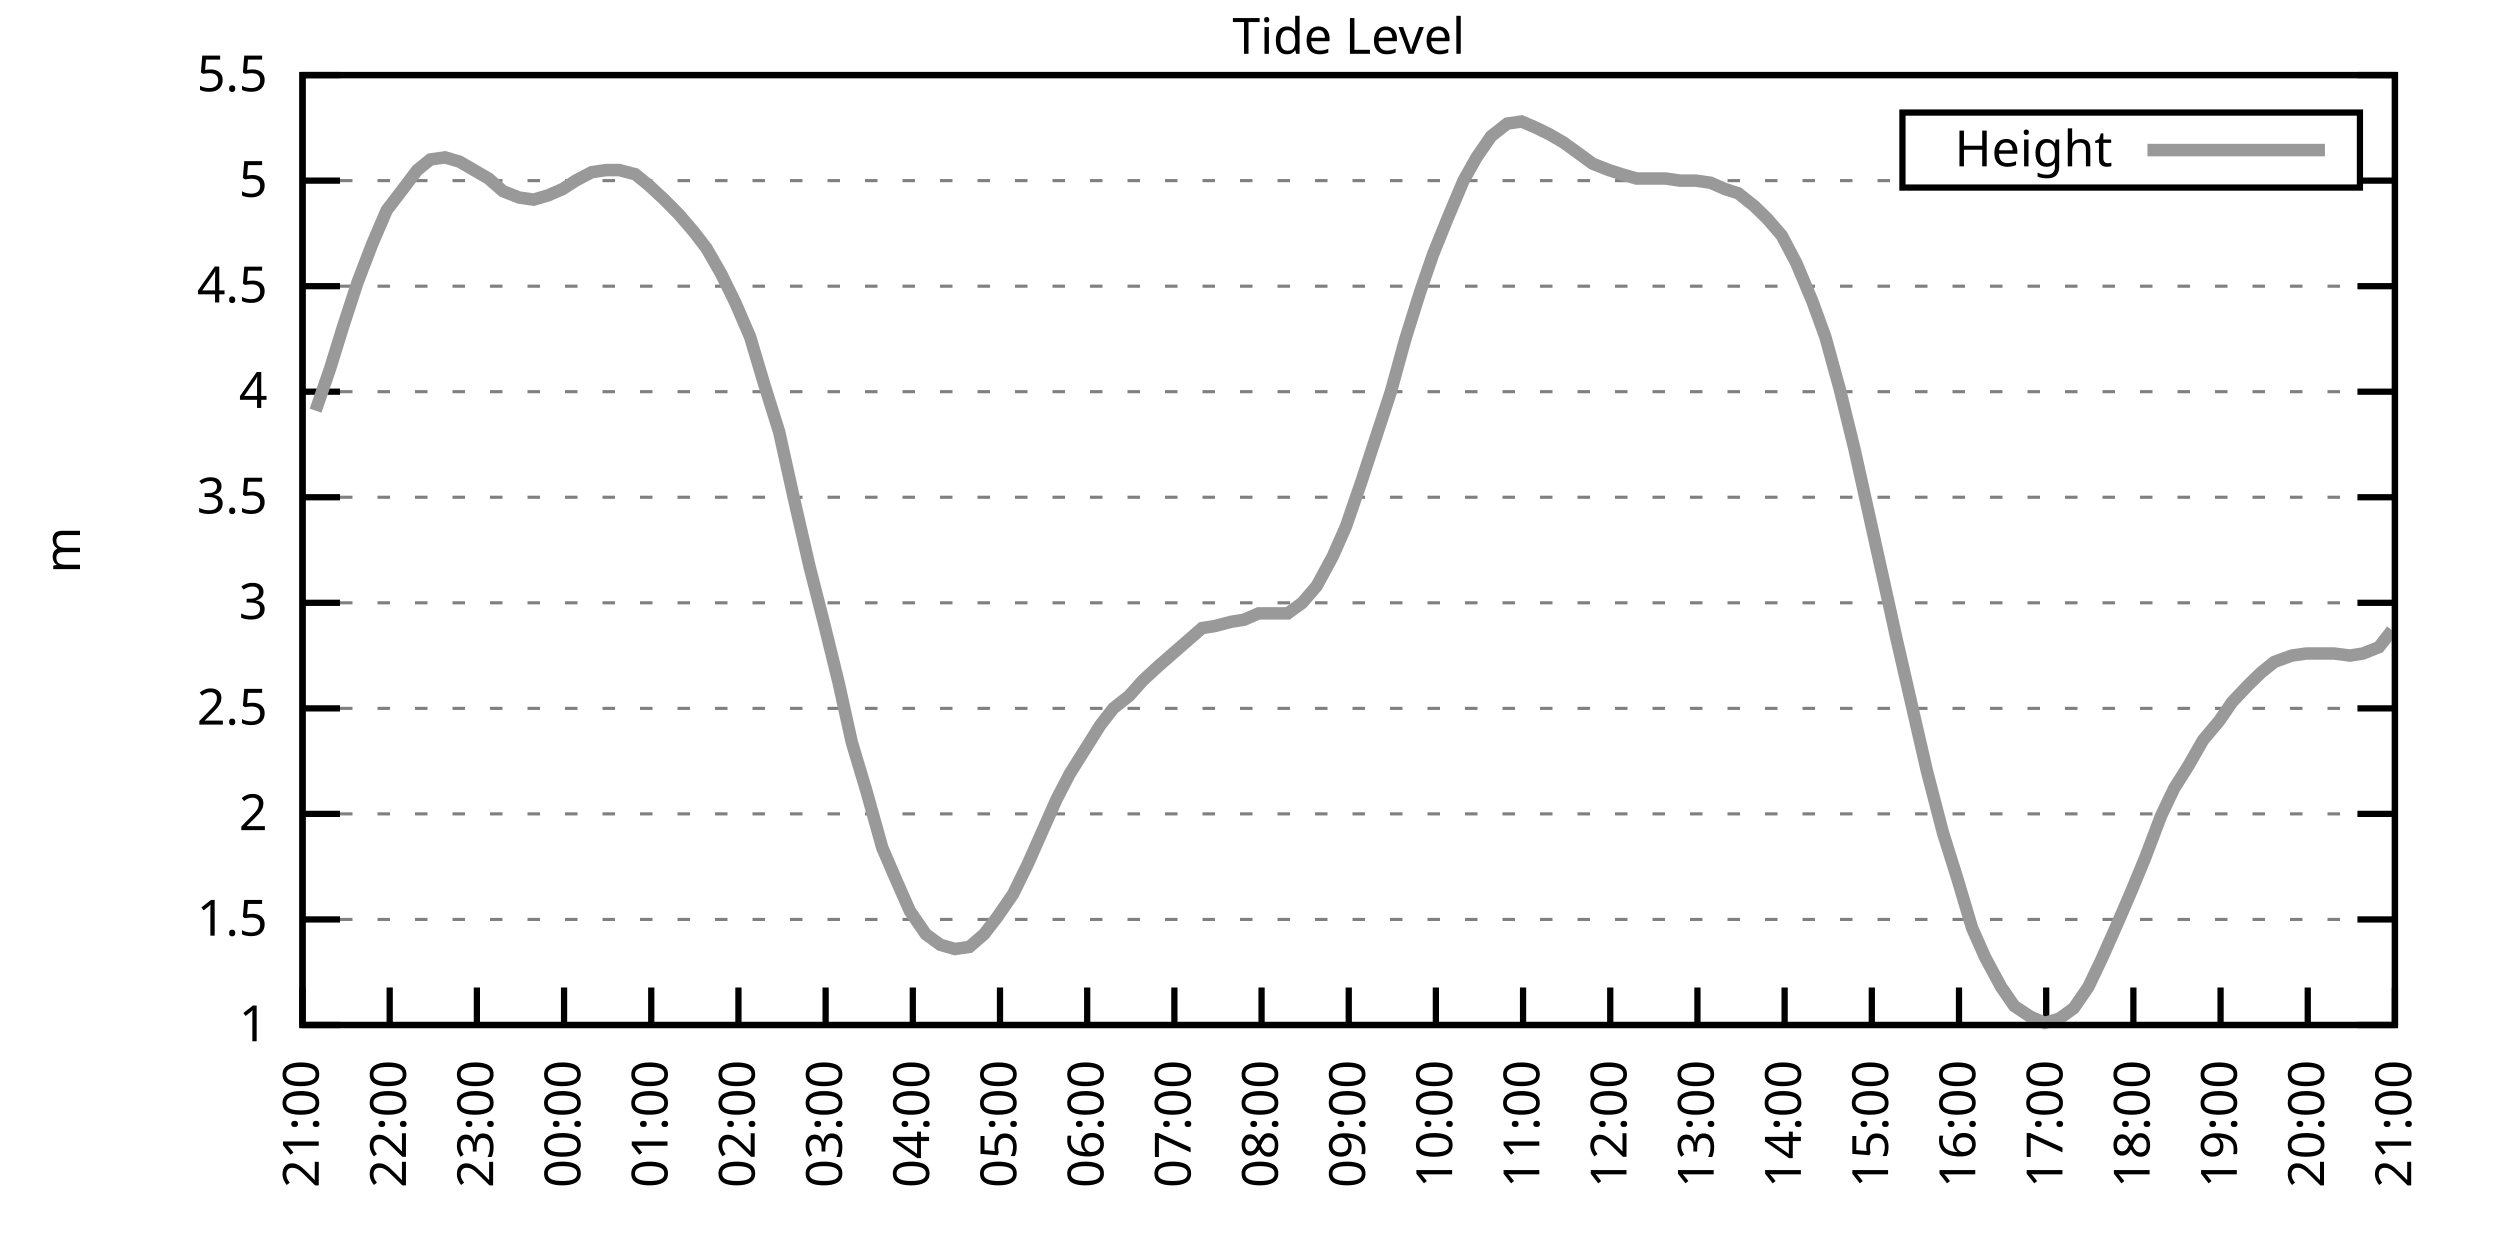
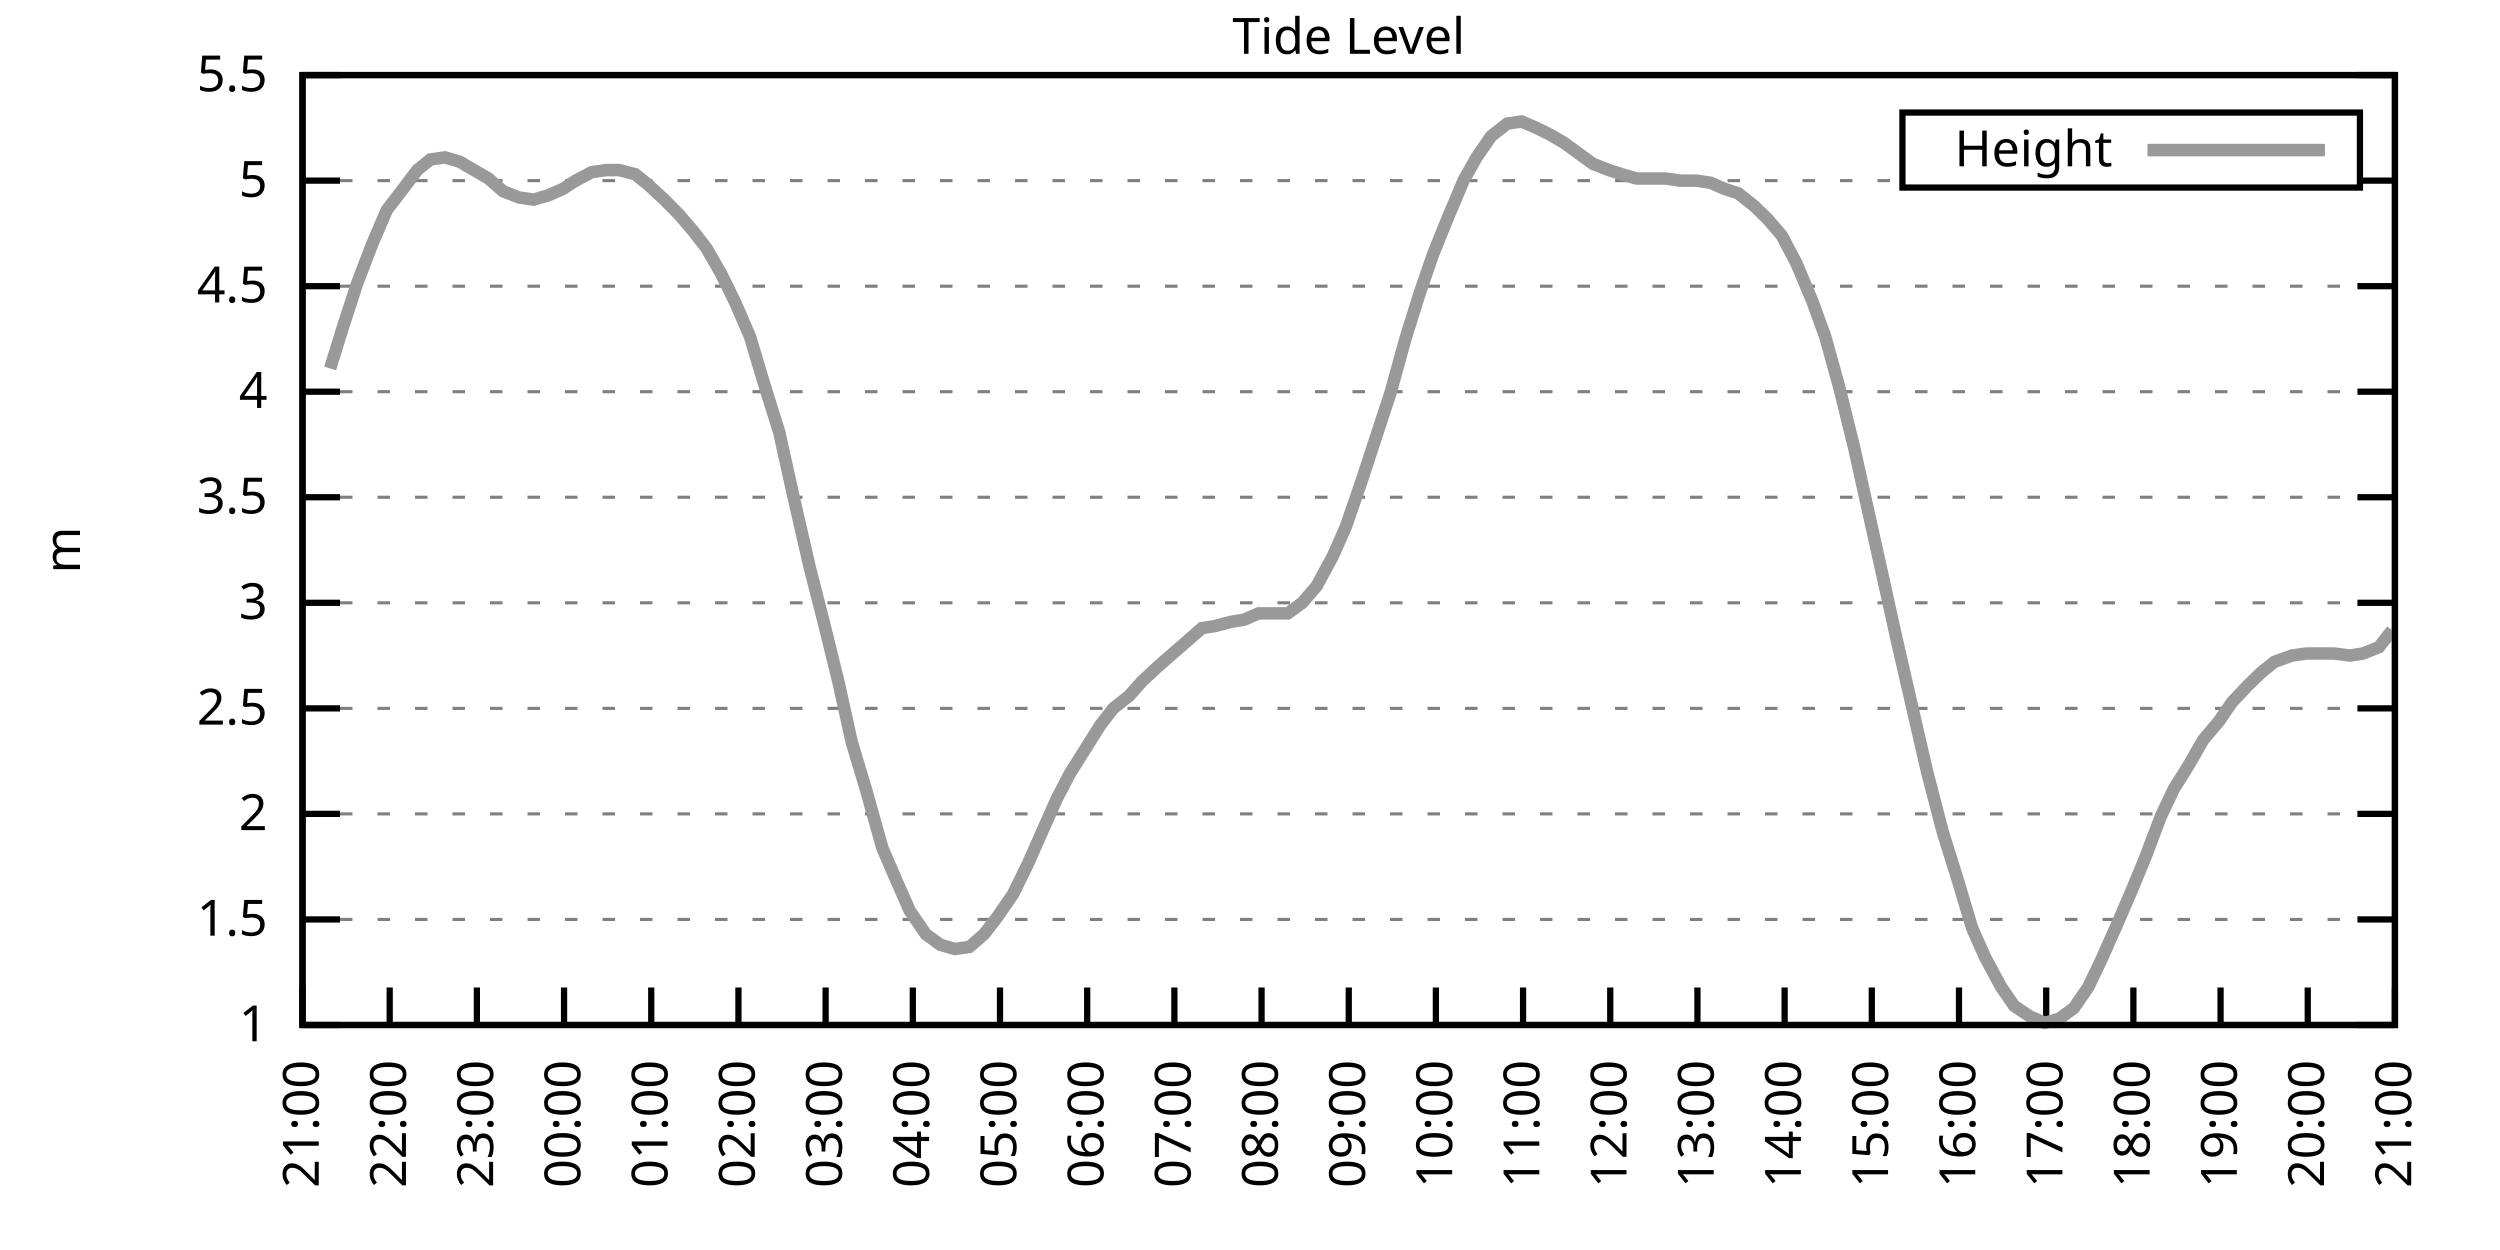
<svg xmlns="http://www.w3.org/2000/svg" xmlns:xlink="http://www.w3.org/1999/xlink" width="400" height="200" viewBox="0 0 400 200">
  <g id="gnuplot_canvas">
    <rect x="0" y="0" width="400" height="200" fill="none" />
    <defs>
      <circle id="gpDot" r="0.5" stroke-width="0.5" stroke="currentColor" />
      <path id="gpPt0" stroke-width="0.333" stroke="currentColor" d="M-1,0 h2 M0,-1 v2" />
      <path id="gpPt1" stroke-width="0.333" stroke="currentColor" d="M-1,-1 L1,1 M1,-1 L-1,1" />
      <path id="gpPt2" stroke-width="0.333" stroke="currentColor" d="M-1,0 L1,0 M0,-1 L0,1 M-1,-1 L1,1 M-1,1 L1,-1" />
      <rect id="gpPt3" stroke-width="0.333" stroke="currentColor" x="-1" y="-1" width="2" height="2" />
      <rect id="gpPt4" stroke-width="0.333" stroke="currentColor" fill="currentColor" x="-1" y="-1" width="2" height="2" />
      <circle id="gpPt5" stroke-width="0.333" stroke="currentColor" cx="0" cy="0" r="1" />
      <use xlink:href="#gpPt5" id="gpPt6" fill="currentColor" stroke="none" />
      <path id="gpPt7" stroke-width="0.333" stroke="currentColor" d="M0,-1.33 L-1.33,0.67 L1.33,0.67 z" />
      <use xlink:href="#gpPt7" id="gpPt8" fill="currentColor" stroke="none" />
      <use xlink:href="#gpPt7" id="gpPt9" stroke="currentColor" transform="rotate(180)" />
      <use xlink:href="#gpPt9" id="gpPt10" fill="currentColor" stroke="none" />
      <use xlink:href="#gpPt3" id="gpPt11" stroke="currentColor" transform="rotate(45)" />
      <use xlink:href="#gpPt11" id="gpPt12" fill="currentColor" stroke="none" />
      <path id="gpPt13" stroke-width="0.333" stroke="currentColor" d="M0,1.330 L1.265,0.411 L0.782,-1.067 L-0.782,-1.076 L-1.265,0.411 z" />
      <use xlink:href="#gpPt13" id="gpPt14" fill="currentColor" stroke="none" />
      <filter id="textbox" filterUnits="objectBoundingBox" x="0" y="0" height="1" width="1">
        <feFlood flood-color="white" flood-opacity="1" result="bgnd" />
        <feComposite in="SourceGraphic" in2="bgnd" operator="atop" />
      </filter>
      <filter id="greybox" filterUnits="objectBoundingBox" x="0" y="0" height="1" width="1">
        <feFlood flood-color="lightgrey" flood-opacity="1" result="grey" />
        <feComposite in="SourceGraphic" in2="grey" operator="atop" />
      </filter>
    </defs>
    <g fill="none" color="white" stroke="currentColor" stroke-width="1.00" stroke-linecap="butt" stroke-linejoin="miter">
</g>
    <g fill="none" color="black" stroke="currentColor" stroke-width="1.00" stroke-linecap="butt" stroke-linejoin="miter">
      <g stroke="none" shape-rendering="crispEdges">
        <polygon fill="rgb(255, 255, 255)" points="48.40,164.00 383.18,164.00 383.18,12.02 48.40,12.02 " />
      </g>
    </g>
    <g fill="none" color="black" stroke="currentColor" stroke-width="1.00" stroke-linecap="butt" stroke-linejoin="miter">
</g>
    <g fill="none" color="black" stroke="black" stroke-width="0.50" stroke-linecap="butt" stroke-linejoin="miter">
</g>
    <g fill="none" color="gray" stroke="currentColor" stroke-width="0.50" stroke-linecap="butt" stroke-linejoin="miter">
      <path stroke="gray" stroke-dasharray="2,4" class="gridline" d="M48.40,164.00 L383.19,164.00  " />
    </g>
    <g fill="none" color="gray" stroke="gray" stroke-width="1.00" stroke-linecap="butt" stroke-linejoin="miter">
</g>
    <g fill="none" color="black" stroke="currentColor" stroke-width="1.00" stroke-linecap="butt" stroke-linejoin="miter">
      <path stroke="black" d="M48.40,164.00 L54.40,164.00 M383.19,164.00 L377.19,164.00  " />
      <g transform="translate(42.80,166.60)" stroke="none" fill="black" font-family="Sans" font-size="8.00" text-anchor="end">
        <text>
          <tspan font-family="Sans"> 1</tspan>
        </text>
      </g>
    </g>
    <g fill="none" color="black" stroke="currentColor" stroke-width="1.00" stroke-linecap="butt" stroke-linejoin="miter">
</g>
    <g fill="none" color="black" stroke="black" stroke-width="0.50" stroke-linecap="butt" stroke-linejoin="miter">
</g>
    <g fill="none" color="gray" stroke="currentColor" stroke-width="0.50" stroke-linecap="butt" stroke-linejoin="miter">
      <path stroke="gray" stroke-dasharray="2,4" class="gridline" d="M48.40,147.11 L383.19,147.11  " />
    </g>
    <g fill="none" color="gray" stroke="gray" stroke-width="1.00" stroke-linecap="butt" stroke-linejoin="miter">
</g>
    <g fill="none" color="black" stroke="currentColor" stroke-width="1.00" stroke-linecap="butt" stroke-linejoin="miter">
      <path stroke="black" d="M48.40,147.11 L54.40,147.11 M383.19,147.11 L377.19,147.11  " />
      <g transform="translate(42.80,149.71)" stroke="none" fill="black" font-family="Sans" font-size="8.00" text-anchor="end">
        <text>
          <tspan font-family="Sans"> 1.5</tspan>
        </text>
      </g>
    </g>
    <g fill="none" color="black" stroke="currentColor" stroke-width="1.00" stroke-linecap="butt" stroke-linejoin="miter">
</g>
    <g fill="none" color="black" stroke="black" stroke-width="0.50" stroke-linecap="butt" stroke-linejoin="miter">
</g>
    <g fill="none" color="gray" stroke="currentColor" stroke-width="0.50" stroke-linecap="butt" stroke-linejoin="miter">
      <path stroke="gray" stroke-dasharray="2,4" class="gridline" d="M48.40,130.22 L383.19,130.22  " />
    </g>
    <g fill="none" color="gray" stroke="gray" stroke-width="1.00" stroke-linecap="butt" stroke-linejoin="miter">
</g>
    <g fill="none" color="black" stroke="currentColor" stroke-width="1.00" stroke-linecap="butt" stroke-linejoin="miter">
      <path stroke="black" d="M48.40,130.22 L54.40,130.22 M383.19,130.22 L377.19,130.22  " />
      <g transform="translate(42.80,132.82)" stroke="none" fill="black" font-family="Sans" font-size="8.00" text-anchor="end">
        <text>
          <tspan font-family="Sans"> 2</tspan>
        </text>
      </g>
    </g>
    <g fill="none" color="black" stroke="currentColor" stroke-width="1.00" stroke-linecap="butt" stroke-linejoin="miter">
</g>
    <g fill="none" color="black" stroke="black" stroke-width="0.50" stroke-linecap="butt" stroke-linejoin="miter">
</g>
    <g fill="none" color="gray" stroke="currentColor" stroke-width="0.50" stroke-linecap="butt" stroke-linejoin="miter">
      <path stroke="gray" stroke-dasharray="2,4" class="gridline" d="M48.40,113.34 L383.19,113.34  " />
    </g>
    <g fill="none" color="gray" stroke="gray" stroke-width="1.00" stroke-linecap="butt" stroke-linejoin="miter">
</g>
    <g fill="none" color="black" stroke="currentColor" stroke-width="1.00" stroke-linecap="butt" stroke-linejoin="miter">
      <path stroke="black" d="M48.40,113.34 L54.40,113.34 M383.19,113.34 L377.19,113.34  " />
      <g transform="translate(42.80,115.94)" stroke="none" fill="black" font-family="Sans" font-size="8.00" text-anchor="end">
        <text>
          <tspan font-family="Sans"> 2.5</tspan>
        </text>
      </g>
    </g>
    <g fill="none" color="black" stroke="currentColor" stroke-width="1.00" stroke-linecap="butt" stroke-linejoin="miter">
</g>
    <g fill="none" color="black" stroke="black" stroke-width="0.50" stroke-linecap="butt" stroke-linejoin="miter">
</g>
    <g fill="none" color="gray" stroke="currentColor" stroke-width="0.50" stroke-linecap="butt" stroke-linejoin="miter">
      <path stroke="gray" stroke-dasharray="2,4" class="gridline" d="M48.40,96.45 L383.19,96.45  " />
    </g>
    <g fill="none" color="gray" stroke="gray" stroke-width="1.00" stroke-linecap="butt" stroke-linejoin="miter">
</g>
    <g fill="none" color="black" stroke="currentColor" stroke-width="1.00" stroke-linecap="butt" stroke-linejoin="miter">
      <path stroke="black" d="M48.40,96.45 L54.40,96.45 M383.19,96.45 L377.19,96.45  " />
      <g transform="translate(42.80,99.05)" stroke="none" fill="black" font-family="Sans" font-size="8.00" text-anchor="end">
        <text>
          <tspan font-family="Sans"> 3</tspan>
        </text>
      </g>
    </g>
    <g fill="none" color="black" stroke="currentColor" stroke-width="1.00" stroke-linecap="butt" stroke-linejoin="miter">
</g>
    <g fill="none" color="black" stroke="black" stroke-width="0.50" stroke-linecap="butt" stroke-linejoin="miter">
</g>
    <g fill="none" color="gray" stroke="currentColor" stroke-width="0.50" stroke-linecap="butt" stroke-linejoin="miter">
      <path stroke="gray" stroke-dasharray="2,4" class="gridline" d="M48.40,79.56 L383.19,79.56  " />
    </g>
    <g fill="none" color="gray" stroke="gray" stroke-width="1.00" stroke-linecap="butt" stroke-linejoin="miter">
</g>
    <g fill="none" color="black" stroke="currentColor" stroke-width="1.00" stroke-linecap="butt" stroke-linejoin="miter">
      <path stroke="black" d="M48.40,79.56 L54.40,79.56 M383.19,79.56 L377.19,79.56  " />
      <g transform="translate(42.80,82.16)" stroke="none" fill="black" font-family="Sans" font-size="8.00" text-anchor="end">
        <text>
          <tspan font-family="Sans"> 3.5</tspan>
        </text>
      </g>
    </g>
    <g fill="none" color="black" stroke="currentColor" stroke-width="1.00" stroke-linecap="butt" stroke-linejoin="miter">
</g>
    <g fill="none" color="black" stroke="black" stroke-width="0.50" stroke-linecap="butt" stroke-linejoin="miter">
</g>
    <g fill="none" color="gray" stroke="currentColor" stroke-width="0.50" stroke-linecap="butt" stroke-linejoin="miter">
      <path stroke="gray" stroke-dasharray="2,4" class="gridline" d="M48.40,62.67 L383.19,62.67  " />
    </g>
    <g fill="none" color="gray" stroke="gray" stroke-width="1.00" stroke-linecap="butt" stroke-linejoin="miter">
</g>
    <g fill="none" color="black" stroke="currentColor" stroke-width="1.00" stroke-linecap="butt" stroke-linejoin="miter">
      <path stroke="black" d="M48.40,62.67 L54.40,62.67 M383.19,62.67 L377.19,62.67  " />
      <g transform="translate(42.80,65.27)" stroke="none" fill="black" font-family="Sans" font-size="8.00" text-anchor="end">
        <text>
          <tspan font-family="Sans"> 4</tspan>
        </text>
      </g>
    </g>
    <g fill="none" color="black" stroke="currentColor" stroke-width="1.00" stroke-linecap="butt" stroke-linejoin="miter">
</g>
    <g fill="none" color="black" stroke="black" stroke-width="0.50" stroke-linecap="butt" stroke-linejoin="miter">
</g>
    <g fill="none" color="gray" stroke="currentColor" stroke-width="0.50" stroke-linecap="butt" stroke-linejoin="miter">
      <path stroke="gray" stroke-dasharray="2,4" class="gridline" d="M48.40,45.79 L383.19,45.79  " />
    </g>
    <g fill="none" color="gray" stroke="gray" stroke-width="1.00" stroke-linecap="butt" stroke-linejoin="miter">
</g>
    <g fill="none" color="black" stroke="currentColor" stroke-width="1.00" stroke-linecap="butt" stroke-linejoin="miter">
      <path stroke="black" d="M48.40,45.79 L54.40,45.79 M383.19,45.79 L377.19,45.79  " />
      <g transform="translate(42.80,48.39)" stroke="none" fill="black" font-family="Sans" font-size="8.00" text-anchor="end">
        <text>
          <tspan font-family="Sans"> 4.5</tspan>
        </text>
      </g>
    </g>
    <g fill="none" color="black" stroke="currentColor" stroke-width="1.00" stroke-linecap="butt" stroke-linejoin="miter">
</g>
    <g fill="none" color="black" stroke="black" stroke-width="0.50" stroke-linecap="butt" stroke-linejoin="miter">
</g>
    <g fill="none" color="gray" stroke="currentColor" stroke-width="0.50" stroke-linecap="butt" stroke-linejoin="miter">
      <path stroke="gray" stroke-dasharray="2,4" class="gridline" d="M48.40,28.90 L304.39,28.90 M377.59,28.90 L383.19,28.90  " />
    </g>
    <g fill="none" color="gray" stroke="gray" stroke-width="1.00" stroke-linecap="butt" stroke-linejoin="miter">
</g>
    <g fill="none" color="black" stroke="currentColor" stroke-width="1.00" stroke-linecap="butt" stroke-linejoin="miter">
      <path stroke="black" d="M48.40,28.90 L54.40,28.90 M383.19,28.90 L377.19,28.90  " />
      <g transform="translate(42.80,31.50)" stroke="none" fill="black" font-family="Sans" font-size="8.00" text-anchor="end">
        <text>
          <tspan font-family="Sans"> 5</tspan>
        </text>
      </g>
    </g>
    <g fill="none" color="black" stroke="currentColor" stroke-width="1.00" stroke-linecap="butt" stroke-linejoin="miter">
</g>
    <g fill="none" color="black" stroke="black" stroke-width="0.50" stroke-linecap="butt" stroke-linejoin="miter">
</g>
    <g fill="none" color="gray" stroke="currentColor" stroke-width="0.50" stroke-linecap="butt" stroke-linejoin="miter">
      <path stroke="gray" stroke-dasharray="2,4" class="gridline" d="M48.40,12.01 L383.19,12.01  " />
    </g>
    <g fill="none" color="gray" stroke="gray" stroke-width="1.00" stroke-linecap="butt" stroke-linejoin="miter">
</g>
    <g fill="none" color="black" stroke="currentColor" stroke-width="1.00" stroke-linecap="butt" stroke-linejoin="miter">
      <path stroke="black" d="M48.40,12.01 L54.40,12.01 M383.19,12.01 L377.19,12.01  " />
      <g transform="translate(42.80,14.61)" stroke="none" fill="black" font-family="Sans" font-size="8.00" text-anchor="end">
        <text>
          <tspan font-family="Sans"> 5.5</tspan>
        </text>
      </g>
    </g>
    <g fill="none" color="black" stroke="currentColor" stroke-width="1.00" stroke-linecap="butt" stroke-linejoin="miter">
      <path stroke="black" d="M48.40,164.00 L48.40,158.00  " />
      <g transform="translate(51.00,169.60) rotate(270.00)" stroke="none" fill="black" font-family="Sans" font-size="8.00" text-anchor="end">
        <text>
          <tspan font-family="Sans">21:00</tspan>
        </text>
      </g>
    </g>
    <g fill="none" color="black" stroke="currentColor" stroke-width="1.00" stroke-linecap="butt" stroke-linejoin="miter">
      <path stroke="black" d="M62.35,164.00 L62.35,158.00  " />
      <g transform="translate(64.95,169.60) rotate(270.00)" stroke="none" fill="black" font-family="Sans" font-size="8.00" text-anchor="end">
        <text>
          <tspan font-family="Sans">22:00</tspan>
        </text>
      </g>
    </g>
    <g fill="none" color="black" stroke="currentColor" stroke-width="1.00" stroke-linecap="butt" stroke-linejoin="miter">
      <path stroke="black" d="M76.30,164.00 L76.30,158.00  " />
      <g transform="translate(78.90,169.60) rotate(270.00)" stroke="none" fill="black" font-family="Sans" font-size="8.00" text-anchor="end">
        <text>
          <tspan font-family="Sans">23:00</tspan>
        </text>
      </g>
    </g>
    <g fill="none" color="black" stroke="currentColor" stroke-width="1.00" stroke-linecap="butt" stroke-linejoin="miter">
      <path stroke="black" d="M90.25,164.00 L90.25,158.00  " />
      <g transform="translate(92.85,169.60) rotate(270.00)" stroke="none" fill="black" font-family="Sans" font-size="8.00" text-anchor="end">
        <text>
          <tspan font-family="Sans">00:00</tspan>
        </text>
      </g>
    </g>
    <g fill="none" color="black" stroke="currentColor" stroke-width="1.00" stroke-linecap="butt" stroke-linejoin="miter">
      <path stroke="black" d="M104.20,164.00 L104.20,158.00  " />
      <g transform="translate(106.80,169.60) rotate(270.00)" stroke="none" fill="black" font-family="Sans" font-size="8.00" text-anchor="end">
        <text>
          <tspan font-family="Sans">01:00</tspan>
        </text>
      </g>
    </g>
    <g fill="none" color="black" stroke="currentColor" stroke-width="1.00" stroke-linecap="butt" stroke-linejoin="miter">
      <path stroke="black" d="M118.15,164.00 L118.15,158.00  " />
      <g transform="translate(120.75,169.60) rotate(270.00)" stroke="none" fill="black" font-family="Sans" font-size="8.00" text-anchor="end">
        <text>
          <tspan font-family="Sans">02:00</tspan>
        </text>
      </g>
    </g>
    <g fill="none" color="black" stroke="currentColor" stroke-width="1.00" stroke-linecap="butt" stroke-linejoin="miter">
      <path stroke="black" d="M132.10,164.00 L132.10,158.00  " />
      <g transform="translate(134.70,169.60) rotate(270.00)" stroke="none" fill="black" font-family="Sans" font-size="8.00" text-anchor="end">
        <text>
          <tspan font-family="Sans">03:00</tspan>
        </text>
      </g>
    </g>
    <g fill="none" color="black" stroke="currentColor" stroke-width="1.00" stroke-linecap="butt" stroke-linejoin="miter">
      <path stroke="black" d="M146.05,164.00 L146.05,158.00  " />
      <g transform="translate(148.65,169.60) rotate(270.00)" stroke="none" fill="black" font-family="Sans" font-size="8.00" text-anchor="end">
        <text>
          <tspan font-family="Sans">04:00</tspan>
        </text>
      </g>
    </g>
    <g fill="none" color="black" stroke="currentColor" stroke-width="1.00" stroke-linecap="butt" stroke-linejoin="miter">
      <path stroke="black" d="M160.00,164.00 L160.00,158.00  " />
      <g transform="translate(162.60,169.60) rotate(270.00)" stroke="none" fill="black" font-family="Sans" font-size="8.00" text-anchor="end">
        <text>
          <tspan font-family="Sans">05:00</tspan>
        </text>
      </g>
    </g>
    <g fill="none" color="black" stroke="currentColor" stroke-width="1.00" stroke-linecap="butt" stroke-linejoin="miter">
      <path stroke="black" d="M173.95,164.00 L173.95,158.00  " />
      <g transform="translate(176.55,169.60) rotate(270.00)" stroke="none" fill="black" font-family="Sans" font-size="8.00" text-anchor="end">
        <text>
          <tspan font-family="Sans">06:00</tspan>
        </text>
      </g>
    </g>
    <g fill="none" color="black" stroke="currentColor" stroke-width="1.00" stroke-linecap="butt" stroke-linejoin="miter">
      <path stroke="black" d="M187.90,164.00 L187.90,158.00  " />
      <g transform="translate(190.50,169.60) rotate(270.00)" stroke="none" fill="black" font-family="Sans" font-size="8.00" text-anchor="end">
        <text>
          <tspan font-family="Sans">07:00</tspan>
        </text>
      </g>
    </g>
    <g fill="none" color="black" stroke="currentColor" stroke-width="1.00" stroke-linecap="butt" stroke-linejoin="miter">
      <path stroke="black" d="M201.85,164.00 L201.85,158.00  " />
      <g transform="translate(204.45,169.60) rotate(270.00)" stroke="none" fill="black" font-family="Sans" font-size="8.00" text-anchor="end">
        <text>
          <tspan font-family="Sans">08:00</tspan>
        </text>
      </g>
    </g>
    <g fill="none" color="black" stroke="currentColor" stroke-width="1.00" stroke-linecap="butt" stroke-linejoin="miter">
      <path stroke="black" d="M215.80,164.00 L215.80,158.00  " />
      <g transform="translate(218.40,169.60) rotate(270.00)" stroke="none" fill="black" font-family="Sans" font-size="8.00" text-anchor="end">
        <text>
          <tspan font-family="Sans">09:00</tspan>
        </text>
      </g>
    </g>
    <g fill="none" color="black" stroke="currentColor" stroke-width="1.00" stroke-linecap="butt" stroke-linejoin="miter">
      <path stroke="black" d="M229.74,164.00 L229.74,158.00  " />
      <g transform="translate(232.34,169.60) rotate(270.00)" stroke="none" fill="black" font-family="Sans" font-size="8.00" text-anchor="end">
        <text>
          <tspan font-family="Sans">10:00</tspan>
        </text>
      </g>
    </g>
    <g fill="none" color="black" stroke="currentColor" stroke-width="1.00" stroke-linecap="butt" stroke-linejoin="miter">
      <path stroke="black" d="M243.69,164.00 L243.69,158.00  " />
      <g transform="translate(246.29,169.60) rotate(270.00)" stroke="none" fill="black" font-family="Sans" font-size="8.00" text-anchor="end">
        <text>
          <tspan font-family="Sans">11:00</tspan>
        </text>
      </g>
    </g>
    <g fill="none" color="black" stroke="currentColor" stroke-width="1.00" stroke-linecap="butt" stroke-linejoin="miter">
      <path stroke="black" d="M257.64,164.00 L257.64,158.00  " />
      <g transform="translate(260.24,169.60) rotate(270.00)" stroke="none" fill="black" font-family="Sans" font-size="8.00" text-anchor="end">
        <text>
          <tspan font-family="Sans">12:00</tspan>
        </text>
      </g>
    </g>
    <g fill="none" color="black" stroke="currentColor" stroke-width="1.00" stroke-linecap="butt" stroke-linejoin="miter">
      <path stroke="black" d="M271.59,164.00 L271.59,158.00  " />
      <g transform="translate(274.19,169.60) rotate(270.00)" stroke="none" fill="black" font-family="Sans" font-size="8.00" text-anchor="end">
        <text>
          <tspan font-family="Sans">13:00</tspan>
        </text>
      </g>
    </g>
    <g fill="none" color="black" stroke="currentColor" stroke-width="1.00" stroke-linecap="butt" stroke-linejoin="miter">
      <path stroke="black" d="M285.54,164.00 L285.54,158.00  " />
      <g transform="translate(288.14,169.60) rotate(270.00)" stroke="none" fill="black" font-family="Sans" font-size="8.00" text-anchor="end">
        <text>
          <tspan font-family="Sans">14:00</tspan>
        </text>
      </g>
    </g>
    <g fill="none" color="black" stroke="currentColor" stroke-width="1.00" stroke-linecap="butt" stroke-linejoin="miter">
      <path stroke="black" d="M299.49,164.00 L299.49,158.00  " />
      <g transform="translate(302.09,169.60) rotate(270.00)" stroke="none" fill="black" font-family="Sans" font-size="8.00" text-anchor="end">
        <text>
          <tspan font-family="Sans">15:00</tspan>
        </text>
      </g>
    </g>
    <g fill="none" color="black" stroke="currentColor" stroke-width="1.00" stroke-linecap="butt" stroke-linejoin="miter">
      <path stroke="black" d="M313.44,164.00 L313.44,158.00  " />
      <g transform="translate(316.04,169.60) rotate(270.00)" stroke="none" fill="black" font-family="Sans" font-size="8.00" text-anchor="end">
        <text>
          <tspan font-family="Sans">16:00</tspan>
        </text>
      </g>
    </g>
    <g fill="none" color="black" stroke="currentColor" stroke-width="1.00" stroke-linecap="butt" stroke-linejoin="miter">
      <path stroke="black" d="M327.39,164.00 L327.39,158.00  " />
      <g transform="translate(329.99,169.60) rotate(270.00)" stroke="none" fill="black" font-family="Sans" font-size="8.00" text-anchor="end">
        <text>
          <tspan font-family="Sans">17:00</tspan>
        </text>
      </g>
    </g>
    <g fill="none" color="black" stroke="currentColor" stroke-width="1.00" stroke-linecap="butt" stroke-linejoin="miter">
      <path stroke="black" d="M341.34,164.00 L341.34,158.00  " />
      <g transform="translate(343.94,169.60) rotate(270.00)" stroke="none" fill="black" font-family="Sans" font-size="8.00" text-anchor="end">
        <text>
          <tspan font-family="Sans">18:00</tspan>
        </text>
      </g>
    </g>
    <g fill="none" color="black" stroke="currentColor" stroke-width="1.00" stroke-linecap="butt" stroke-linejoin="miter">
      <path stroke="black" d="M355.29,164.00 L355.29,158.00  " />
      <g transform="translate(357.89,169.60) rotate(270.00)" stroke="none" fill="black" font-family="Sans" font-size="8.00" text-anchor="end">
        <text>
          <tspan font-family="Sans">19:00</tspan>
        </text>
      </g>
    </g>
    <g fill="none" color="black" stroke="currentColor" stroke-width="1.00" stroke-linecap="butt" stroke-linejoin="miter">
      <path stroke="black" d="M369.24,164.00 L369.24,158.00  " />
      <g transform="translate(371.84,169.60) rotate(270.00)" stroke="none" fill="black" font-family="Sans" font-size="8.00" text-anchor="end">
        <text>
          <tspan font-family="Sans">20:00</tspan>
        </text>
      </g>
    </g>
    <g fill="none" color="black" stroke="currentColor" stroke-width="1.00" stroke-linecap="butt" stroke-linejoin="miter">
      <path stroke="black" d="M383.19,164.00 L383.19,158.00  " />
      <g transform="translate(385.79,169.60) rotate(270.00)" stroke="none" fill="black" font-family="Sans" font-size="8.00" text-anchor="end">
        <text>
          <tspan font-family="Sans">21:00</tspan>
        </text>
      </g>
    </g>
    <g fill="none" color="black" stroke="currentColor" stroke-width="1.00" stroke-linecap="butt" stroke-linejoin="miter">
</g>
    <g fill="none" color="black" stroke="currentColor" stroke-width="1.00" stroke-linecap="butt" stroke-linejoin="miter">
      <path stroke="black" d="M48.40,12.01 L48.40,164.00 L383.19,164.00 L383.19,12.01 L48.40,12.01 Z  " />
    </g>
    <g fill="none" color="black" stroke="currentColor" stroke-width="1.00" stroke-linecap="butt" stroke-linejoin="miter">
</g>
    <g fill="none" color="black" stroke="currentColor" stroke-width="1.00" stroke-linecap="butt" stroke-linejoin="miter">
      <path stroke="black" d="M304.39,30.01 L304.39,18.01 L377.59,18.01 L377.59,30.01 L304.39,30.01 Z  " />
    </g>
    <g id="Tide_level_plot_1">
      <g fill="none" color="white" stroke="black" stroke-width="2.00" stroke-linecap="butt" stroke-linejoin="miter">
</g>
      <g fill="none" color="black" stroke="currentColor" stroke-width="2.00" stroke-linecap="butt" stroke-linejoin="miter">
        <g transform="translate(337.99,26.61)" stroke="none" fill="black" font-family="Sans" font-size="8.00" text-anchor="end">
          <text>
            <tspan font-family="Sans">Height</tspan>
          </text>
        </g>
      </g>
      <g fill="none" color="black" stroke="currentColor" stroke-width="2.00" stroke-linecap="butt" stroke-linejoin="miter">
-         <path stroke="rgb(153, 153, 153)" d="M343.59,24.01 L371.99,24.01 M50.49,65.71 L52.82,58.96 L54.91,52.20 L57.23,45.11 L59.56,39.03 L61.88,33.63   L64.21,30.59 L66.77,27.21 L68.86,25.52 L71.18,25.18 L73.51,25.86 L75.83,27.21 L78.16,28.56 L80.48,30.59   L83.04,31.60 L85.37,31.94 L87.69,31.26 L90.02,30.25 L92.11,28.90 L94.67,27.55 L96.99,27.21 L99.08,27.21   L101.64,27.88 L103.73,29.57 L106.29,31.94 L108.62,34.30 L110.94,37.00 L113.03,39.71 L115.36,43.76 L117.68,48.49   L120.01,53.89 L122.33,61.66 L124.66,69.09 L126.98,79.56 L129.54,90.71 L131.87,99.83 L134.19,109.28 L136.28,118.74   L138.61,126.51 L141.16,135.63 L143.49,141.03 L145.58,145.76 L148.14,149.48 L150.46,151.17 L152.79,151.84 L155.11,151.50   L157.44,149.48 L159.53,146.77 L162.09,143.06 L164.41,138.33 L166.51,133.60 L169.06,127.86 L171.16,123.81 L173.71,119.75   L176.04,116.04 L178.13,113.34 L180.69,111.31 L182.78,108.95 L185.34,106.58 L187.66,104.56 L189.99,102.53 L192.31,100.50   L194.41,100.16 L196.96,99.49 L199.06,99.15 L201.38,98.14 L203.71,98.14 L206.03,98.14 L208.36,96.45 L210.68,93.75   L213.24,89.02 L215.33,84.29 L217.89,76.86 L220.21,69.77 L222.54,62.67 L224.86,54.23 L227.19,46.80 L229.28,40.72   L231.60,34.98 L234.16,28.90 L236.25,25.18 L238.58,21.80 L241.14,19.78 L243.46,19.44 L245.79,20.45 L247.88,21.47   L250.20,22.82 L254.85,26.20 L257.41,27.21 L259.50,27.88 L261.83,28.56 L264.15,28.56 L266.48,28.56 L268.80,28.90   L271.36,28.90 L273.69,29.24 L276.01,30.25 L278.10,30.92 L280.66,32.95 L282.75,34.98 L285.08,37.68 L287.40,42.07   L289.96,48.15 L292.05,53.89 L294.38,62.34 L296.70,71.79 L298.80,81.25 L301.35,92.73 L303.44,102.19 L306.23,114.35   L308.33,123.47 L310.88,133.26 L313.21,140.69 L315.53,148.46 L317.63,153.19 L320.18,157.92 L322.28,160.96 L324.83,162.65   L327.16,163.66 L329.48,162.99 L331.81,161.30 L334.13,157.92 L336.23,153.53 L338.78,147.79 L341.11,142.38 L343.20,137.32   L345.76,130.56 L347.85,126.17 L350.18,122.46 L352.50,118.40 L355.06,115.36 L357.15,112.32 L359.71,109.62 L361.80,107.59   L363.89,105.91 L366.68,104.89 L369.01,104.56 L371.33,104.56 L373.43,104.56 L375.98,104.89 L378.08,104.56 L380.63,103.54   L382.73,100.84  " />
+         <path stroke="rgb(153, 153, 153)" d="M343.59,24.01 L371.99,24.01 M52.82,58.96 L54.91,52.20 L57.23,45.11 L59.56,39.03 L61.88,33.63 L64.21,30.59   L66.77,27.21 L68.86,25.52 L71.18,25.18 L73.51,25.86 L75.83,27.21 L78.16,28.56 L80.48,30.59 L83.04,31.60   L85.37,31.94 L87.69,31.26 L90.02,30.25 L92.11,28.90 L94.67,27.55 L96.99,27.21 L99.08,27.21 L101.64,27.88   L103.73,29.57 L106.29,31.94 L108.62,34.30 L110.94,37.00 L113.03,39.71 L115.36,43.76 L117.68,48.49 L120.01,53.89   L122.33,61.66 L124.66,69.09 L126.98,79.56 L129.54,90.71 L131.87,99.83 L134.19,109.28 L136.28,118.74 L138.61,126.51   L141.16,135.63 L143.49,141.03 L145.58,145.76 L148.14,149.48 L150.46,151.17 L152.79,151.84 L155.11,151.50 L157.44,149.48   L159.53,146.77 L162.09,143.06 L164.41,138.33 L166.51,133.60 L169.06,127.86 L171.16,123.81 L173.71,119.75 L176.04,116.04   L178.13,113.34 L180.69,111.31 L182.78,108.95 L185.34,106.58 L187.66,104.56 L189.99,102.53 L192.31,100.50 L194.41,100.16   L196.96,99.49 L199.06,99.15 L201.38,98.14 L203.71,98.14 L206.03,98.14 L208.36,96.45 L210.68,93.75 L213.24,89.02   L215.33,84.29 L217.89,76.86 L220.21,69.77 L222.54,62.67 L224.86,54.23 L227.19,46.80 L229.28,40.72 L231.60,34.98   L234.16,28.90 L236.25,25.18 L238.58,21.80 L241.14,19.78 L243.46,19.44 L245.79,20.45 L247.88,21.47 L250.20,22.82   L254.85,26.20 L257.41,27.21 L259.50,27.88 L261.83,28.56 L264.15,28.56 L266.48,28.56 L268.80,28.90 L271.36,28.90   L273.69,29.24 L276.01,30.25 L278.10,30.92 L280.66,32.95 L282.75,34.98 L285.08,37.68 L287.40,42.07 L289.96,48.15   L292.05,53.89 L294.38,62.34 L296.70,71.79 L298.80,81.25 L301.35,92.73 L303.44,102.19 L306.23,114.35 L308.33,123.47   L310.88,133.26 L313.21,140.69 L315.53,148.46 L317.63,153.19 L320.18,157.92 L322.28,160.96 L324.83,162.65 L327.16,163.66   L329.48,162.99 L331.81,161.30 L334.13,157.92 L336.23,153.53 L338.78,147.79 L341.11,142.38 L343.20,137.32 L345.76,130.56   L347.85,126.17 L350.18,122.46 L352.50,118.40 L355.06,115.36 L357.15,112.32 L359.71,109.62 L361.80,107.59 L363.89,105.91   L366.68,104.89 L369.01,104.56 L371.33,104.56 L373.43,104.56 L375.98,104.89 L378.08,104.56 L380.63,103.54 L382.73,100.84    " />
      </g>
    </g>
    <g fill="none" color="black" stroke="currentColor" stroke-width="2.00" stroke-linecap="butt" stroke-linejoin="miter">
</g>
    <g fill="none" color="black" stroke="black" stroke-width="1.00" stroke-linecap="butt" stroke-linejoin="miter">
</g>
    <g fill="none" color="black" stroke="currentColor" stroke-width="1.00" stroke-linecap="butt" stroke-linejoin="miter">
      <path stroke="black" d="M48.40,12.01 L48.40,164.00 L383.19,164.00 L383.19,12.01 L48.40,12.01 Z  " />
      <g transform="translate(12.80,88.01) rotate(270.00)" stroke="none" fill="black" font-family="Sans" font-size="8.00" text-anchor="middle">
        <text>
          <tspan font-family="Sans">m</tspan>
        </text>
      </g>
    </g>
    <g fill="none" color="black" stroke="currentColor" stroke-width="1.00" stroke-linecap="butt" stroke-linejoin="miter">
</g>
    <g fill="none" color="black" stroke="currentColor" stroke-width="1.00" stroke-linecap="butt" stroke-linejoin="miter">
      <g transform="translate(215.79,8.61)" stroke="none" fill="black" font-family="Sans" font-size="8.00" text-anchor="middle">
        <text>
          <tspan font-family="Sans">Tide Level</tspan>
        </text>
      </g>
    </g>
    <g fill="none" color="black" stroke="currentColor" stroke-width="1.00" stroke-linecap="butt" stroke-linejoin="miter">
</g>
  </g>
</svg>
